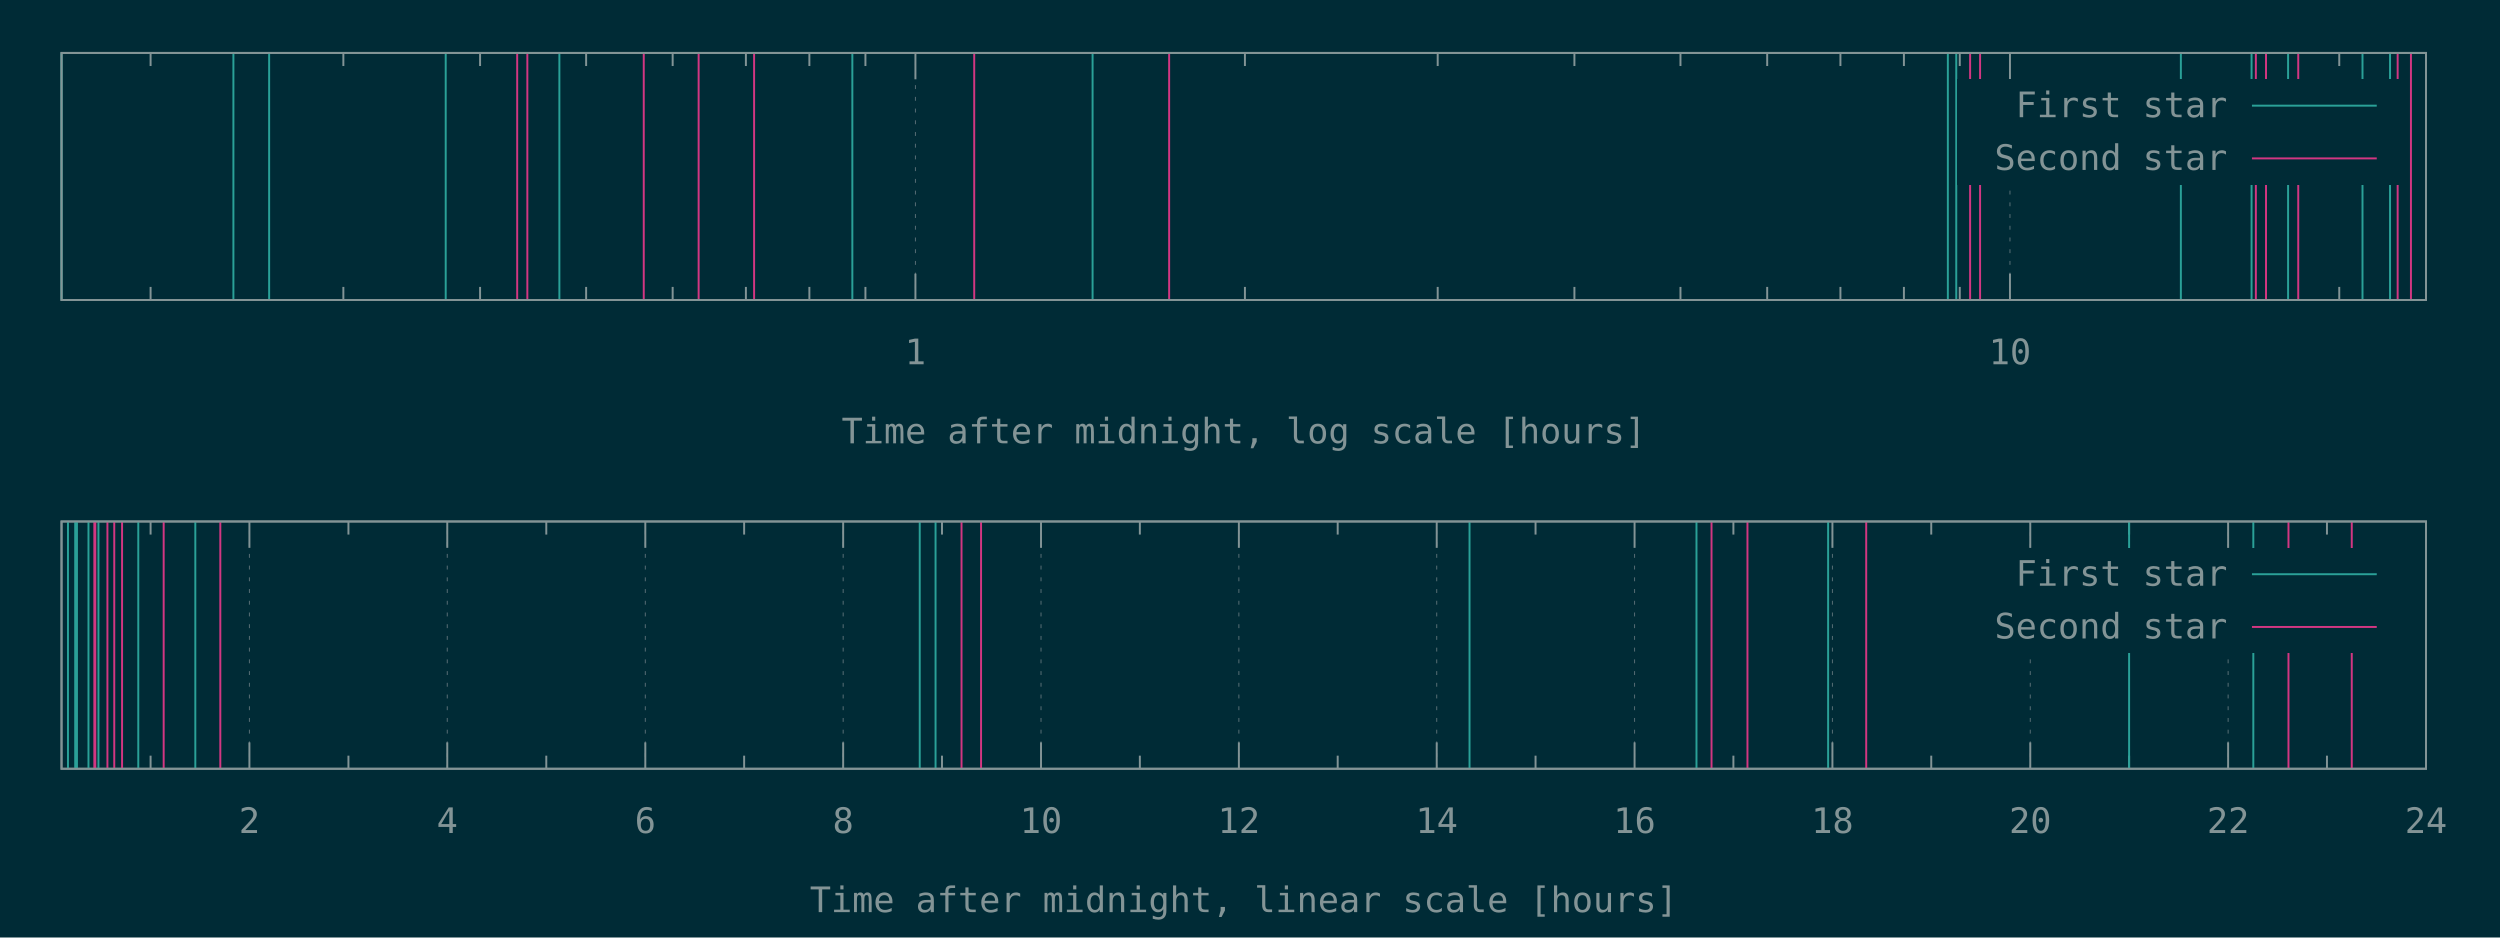
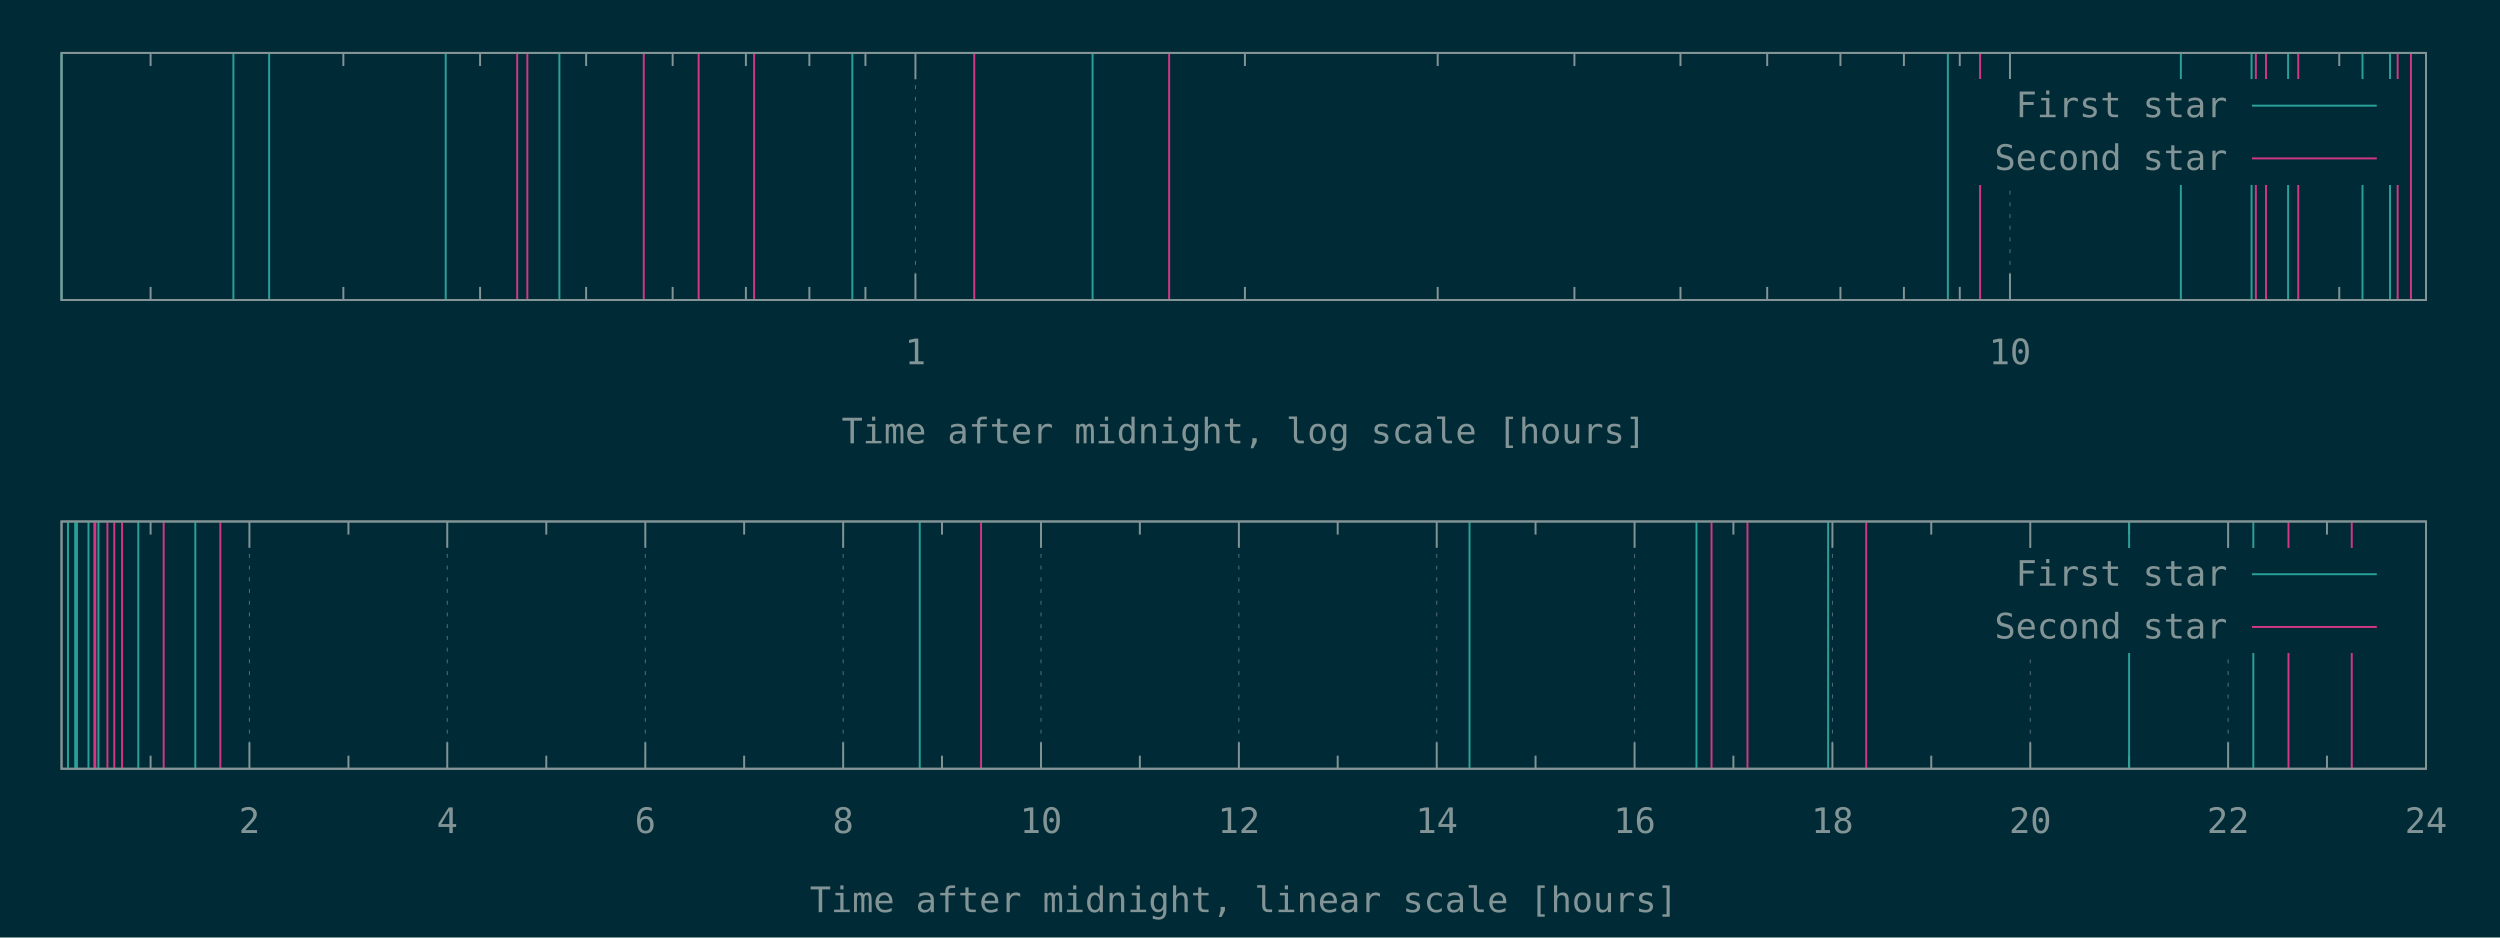
<svg xmlns="http://www.w3.org/2000/svg" xmlns:xlink="http://www.w3.org/1999/xlink" width="1280" height="480" viewBox="0 0 1280 480">
  <g id="gnuplot_canvas">
    <rect x="0" y="0" width="1280" height="480" fill="#002b36" />
    <defs>
      <circle id="gpDot" r="0.5" stroke-width="0.5" stroke="currentColor" />
      <path id="gpPt0" stroke-width="0.148" stroke="currentColor" d="M-1,0 h2 M0,-1 v2" />
      <path id="gpPt1" stroke-width="0.148" stroke="currentColor" d="M-1,-1 L1,1 M1,-1 L-1,1" />
      <path id="gpPt2" stroke-width="0.148" stroke="currentColor" d="M-1,0 L1,0 M0,-1 L0,1 M-1,-1 L1,1 M-1,1 L1,-1" />
      <rect id="gpPt3" stroke-width="0.148" stroke="currentColor" x="-1" y="-1" width="2" height="2" />
      <rect id="gpPt4" stroke-width="0.148" stroke="currentColor" fill="currentColor" x="-1" y="-1" width="2" height="2" />
      <circle id="gpPt5" stroke-width="0.148" stroke="currentColor" cx="0" cy="0" r="1" />
      <use xlink:href="#gpPt5" id="gpPt6" fill="currentColor" stroke="none" />
      <path id="gpPt7" stroke-width="0.148" stroke="currentColor" d="M0,-1.33 L-1.33,0.67 L1.33,0.67 z" />
      <use xlink:href="#gpPt7" id="gpPt8" fill="currentColor" stroke="none" />
      <use xlink:href="#gpPt7" id="gpPt9" stroke="currentColor" transform="rotate(180)" />
      <use xlink:href="#gpPt9" id="gpPt10" fill="currentColor" stroke="none" />
      <use xlink:href="#gpPt3" id="gpPt11" stroke="currentColor" transform="rotate(45)" />
      <use xlink:href="#gpPt11" id="gpPt12" fill="currentColor" stroke="none" />
      <path id="gpPt13" stroke-width="0.148" stroke="currentColor" d="M0,1.330 L1.265,0.411 L0.782,-1.067 L-0.782,-1.076 L-1.265,0.411 z" />
      <use xlink:href="#gpPt13" id="gpPt14" fill="currentColor" stroke="none" />
      <filter id="textbox" filterUnits="objectBoundingBox" x="0" y="0" height="1" width="1">
        <feFlood flood-color="#002B36" flood-opacity="1" result="bgnd" />
        <feComposite in="SourceGraphic" in2="bgnd" operator="atop" />
      </filter>
      <filter id="greybox" filterUnits="objectBoundingBox" x="0" y="0" height="1" width="1">
        <feFlood flood-color="lightgrey" flood-opacity="1" result="grey" />
        <feComposite in="SourceGraphic" in2="grey" operator="atop" />
      </filter>
    </defs>
    <g fill="none" color="#002B36" stroke="currentColor" stroke-width="1.00" stroke-linecap="butt" stroke-linejoin="miter">
</g>
    <g fill="none" color="black" stroke="currentColor" stroke-width="1.00" stroke-linecap="butt" stroke-linejoin="miter">
      <path stroke="rgb(131, 148, 150)" d="M77.1,153.6 L77.1,146.9 M77.1,27.1 L77.1,33.8 M175.8,153.6 L175.8,146.9 M175.8,27.1 L175.8,33.8   M245.8,153.6 L245.8,146.9 M245.8,27.1 L245.8,33.8 M300.1,153.6 L300.1,146.9 M300.1,27.1 L300.1,33.8   M344.4,153.6 L344.4,146.9 M344.4,27.1 L344.4,33.8 M381.9,153.6 L381.9,146.9 M381.9,27.1 L381.9,33.8   M414.4,153.6 L414.4,146.9 M414.4,27.1 L414.4,33.8 M443.1,153.6 L443.1,146.9 M443.1,27.1 L443.1,33.8    " />
    </g>
    <g fill="none" color="black" stroke="rgb(131, 148, 150)" stroke-width="0.50" stroke-linecap="butt" stroke-linejoin="miter">
</g>
    <g fill="none" color="gray" stroke="currentColor" stroke-width="0.50" stroke-linecap="butt" stroke-linejoin="miter">
      <path stroke="rgb( 88, 110, 117)" stroke-dasharray="2,4" class="gridline" d="M468.7,153.6 L468.7,27.1  " />
    </g>
    <g fill="none" color="gray" stroke="rgb( 88, 110, 117)" stroke-width="1.00" stroke-linecap="butt" stroke-linejoin="miter">
</g>
    <g fill="none" color="black" stroke="currentColor" stroke-width="1.00" stroke-linecap="butt" stroke-linejoin="miter">
      <path stroke="rgb(131, 148, 150)" d="M468.7,153.6 L468.7,140.1 M468.7,27.1 L468.7,40.6  " />
      <g transform="translate(468.7,186.5)" stroke="none" fill="rgb(131,148,150)" font-family="Inconsolata" font-size="18.00" text-anchor="middle">
        <text>
          <tspan font-family="Inconsolata"> 1</tspan>
        </text>
      </g>
    </g>
    <g fill="none" color="black" stroke="currentColor" stroke-width="1.00" stroke-linecap="butt" stroke-linejoin="miter">
      <path stroke="rgb(131, 148, 150)" d="M637.4,153.6 L637.4,146.9 M637.4,27.1 L637.4,33.8 M736.1,153.6 L736.1,146.9 M736.1,27.1 L736.1,33.8   M806.1,153.6 L806.1,146.9 M806.1,27.1 L806.1,33.8 M860.4,153.6 L860.4,146.9 M860.4,27.1 L860.4,33.8   M904.8,153.6 L904.8,146.9 M904.8,27.1 L904.8,33.8 M942.3,153.6 L942.3,146.9 M942.3,27.1 L942.3,33.8   M974.8,153.6 L974.8,146.9 M974.8,27.1 L974.8,33.8 M1003.4,153.6 L1003.4,146.9 M1003.4,27.1 L1003.4,33.8    " />
    </g>
    <g fill="none" color="black" stroke="rgb(131, 148, 150)" stroke-width="0.50" stroke-linecap="butt" stroke-linejoin="miter">
</g>
    <g fill="none" color="gray" stroke="currentColor" stroke-width="0.50" stroke-linecap="butt" stroke-linejoin="miter">
      <path stroke="rgb( 88, 110, 117)" stroke-dasharray="2,4" class="gridline" d="M1029.1,153.6 L1029.1,94.6 M1029.1,40.6 L1029.1,27.1  " />
    </g>
    <g fill="none" color="gray" stroke="rgb( 88, 110, 117)" stroke-width="1.00" stroke-linecap="butt" stroke-linejoin="miter">
</g>
    <g fill="none" color="black" stroke="currentColor" stroke-width="1.00" stroke-linecap="butt" stroke-linejoin="miter">
      <path stroke="rgb(131, 148, 150)" d="M1029.1,153.6 L1029.1,140.1 M1029.1,27.1 L1029.1,40.6  " />
      <g transform="translate(1029.1,186.5)" stroke="none" fill="rgb(131,148,150)" font-family="Inconsolata" font-size="18.00" text-anchor="middle">
        <text>
          <tspan font-family="Inconsolata"> 10</tspan>
        </text>
      </g>
    </g>
    <g fill="none" color="black" stroke="currentColor" stroke-width="1.00" stroke-linecap="butt" stroke-linejoin="miter">
      <path stroke="rgb(131, 148, 150)" d="M1197.7,153.6 L1197.7,146.9 M1197.7,27.1 L1197.7,33.8  " />
    </g>
    <g fill="none" color="black" stroke="currentColor" stroke-width="1.00" stroke-linecap="butt" stroke-linejoin="miter">
      <path stroke="rgb(131, 148, 150)" d="M31.5,27.1 L31.5,153.6 L1242.1,153.6 L1242.1,27.1 L31.5,27.1 Z  " />
    </g>
    <g fill="none" color="black" stroke="currentColor" stroke-width="1.00" stroke-linecap="butt" stroke-linejoin="miter">
      <g transform="translate(636.8,227.0)" stroke="none" fill="rgb(131,148,150)" font-family="Inconsolata" font-size="18.00" text-anchor="middle">
        <text>
          <tspan font-family="Inconsolata">Time after midnight, log scale [hours]</tspan>
        </text>
      </g>
    </g>
    <g fill="none" color="black" stroke="currentColor" stroke-width="1.00" stroke-linecap="butt" stroke-linejoin="miter">
</g>
    <g id="gnuplot_plot_1a">
      <g fill="none" color="black" stroke="currentColor" stroke-width="1.00" stroke-linecap="butt" stroke-linejoin="miter">
-         <path stroke="rgb( 42, 161, 152)" d="M31.5,153.6 L31.5,27.1 M119.5,153.6 L119.5,27.1 M137.8,153.6 L137.8,27.1 M228.2,153.6 L228.2,27.1   M286.4,153.6 L286.4,27.1 M436.4,153.6 L436.4,27.1 M559.4,153.6 L559.4,27.1 M997.3,153.6 L997.3,27.1   M1001.6,153.6 L1001.6,27.1 M1116.6,153.6 L1116.6,27.1 M1152.8,153.6 L1152.8,27.1 M1171.5,153.6 L1171.5,27.1   M1209.6,153.6 L1209.6,27.1 M1223.7,153.6 L1223.7,27.1  " />
+         <path stroke="rgb( 42, 161, 152)" d="M31.5,153.6 L31.5,27.1 M119.5,153.6 L119.5,27.1 M137.8,153.6 L137.8,27.1 M228.2,153.6 L228.2,27.1   M286.4,153.6 L286.4,27.1 M436.4,153.6 L436.4,27.1 M559.4,153.6 L559.4,27.1 M997.3,153.6 L997.3,27.1   M1116.6,153.6 L1116.6,27.1 M1152.8,153.6 L1152.8,27.1 M1171.5,153.6 L1171.5,27.1 M1209.6,153.6 L1209.6,27.1   M1223.7,153.6 L1223.7,27.1  " />
      </g>
    </g>
    <g id="gnuplot_plot_2a">
      <g fill="none" color="black" stroke="currentColor" stroke-width="1.00" stroke-linecap="butt" stroke-linejoin="miter">
-         <path stroke="rgb(211,  54, 130)" d="M264.8,153.6 L264.8,27.1 M270.0,153.6 L270.0,27.1 M329.6,153.6 L329.6,27.1 M357.7,153.6 L357.7,27.1   M386.1,153.6 L386.1,27.1 M498.8,153.6 L498.8,27.1 M598.6,153.6 L598.6,27.1 M1008.7,153.6 L1008.7,27.1   M1013.8,153.6 L1013.8,27.1 M1155.0,153.6 L1155.0,27.1 M1160.2,153.6 L1160.2,27.1 M1176.7,153.6 L1176.7,27.1   M1227.6,153.6 L1227.6,27.1 M1234.4,153.6 L1234.4,27.1  " />
+         <path stroke="rgb(211,  54, 130)" d="M264.8,153.6 L264.8,27.1 M270.0,153.6 L270.0,27.1 M329.6,153.6 L329.6,27.1 M357.7,153.6 L357.7,27.1   M386.1,153.6 L386.1,27.1 M498.8,153.6 L498.8,27.1 M598.6,153.6 L598.6,27.1 M1013.8,153.6 L1013.8,27.1   M1155.0,153.6 L1155.0,27.1 M1160.2,153.6 L1160.2,27.1 M1176.7,153.6 L1176.7,27.1 M1227.6,153.6 L1227.6,27.1   M1234.4,153.6 L1234.4,27.1  " />
      </g>
    </g>
    <g stroke="none" shape-rendering="crispEdges">
      <polygon fill="#002B36" points="1001.8,94.6 1229.5,94.6 1229.5,40.6 1001.8,40.6 " />
    </g>
    <g id="gnuplot_plot_1a">
      <g fill="none" color="black" stroke="currentColor" stroke-width="1.00" stroke-linecap="butt" stroke-linejoin="miter">
        <g transform="translate(1140.4,60.0)" stroke="none" fill="rgb(131,148,150)" font-family="Inconsolata" font-size="18.00" text-anchor="end">
          <text>
            <tspan font-family="Inconsolata">First star</tspan>
          </text>
        </g>
      </g>
      <g fill="none" color="black" stroke="currentColor" stroke-width="1.00" stroke-linecap="butt" stroke-linejoin="miter">
        <path stroke="rgb( 42, 161, 152)" d="M1153.0,54.1 L1216.9,54.1  " />
      </g>
    </g>
    <g id="gnuplot_plot_2a">
      <g fill="none" color="black" stroke="currentColor" stroke-width="1.00" stroke-linecap="butt" stroke-linejoin="miter">
        <g transform="translate(1140.4,87.0)" stroke="none" fill="rgb(131,148,150)" font-family="Inconsolata" font-size="18.00" text-anchor="end">
          <text>
            <tspan font-family="Inconsolata">Second star</tspan>
          </text>
        </g>
      </g>
      <g fill="none" color="black" stroke="currentColor" stroke-width="1.00" stroke-linecap="butt" stroke-linejoin="miter">
        <path stroke="rgb(211,  54, 130)" d="M1153.0,81.1 L1216.9,81.1  " />
      </g>
    </g>
    <g fill="none" color="#002B36" stroke="rgb(211,  54, 130)" stroke-width="2.00" stroke-linecap="butt" stroke-linejoin="miter">
</g>
    <g fill="none" color="black" stroke="currentColor" stroke-width="2.00" stroke-linecap="butt" stroke-linejoin="miter">
</g>
    <g fill="none" color="black" stroke="black" stroke-width="1.00" stroke-linecap="butt" stroke-linejoin="miter">
</g>
    <g fill="none" color="black" stroke="currentColor" stroke-width="1.00" stroke-linecap="butt" stroke-linejoin="miter">
      <path stroke="rgb(131, 148, 150)" d="M31.5,27.1 L31.5,153.6 L1242.1,153.6 L1242.1,27.1 L31.5,27.1 Z  " />
    </g>
    <g fill="none" color="black" stroke="currentColor" stroke-width="1.00" stroke-linecap="butt" stroke-linejoin="miter">
</g>
    <g fill="none" color="black" stroke="currentColor" stroke-width="1.00" stroke-linecap="butt" stroke-linejoin="miter">
      <path stroke="rgb(131, 148, 150)" d="M77.1,393.6 L77.1,386.9 M77.1,267.0 L77.1,273.7  " />
    </g>
    <g fill="none" color="black" stroke="rgb(131, 148, 150)" stroke-width="0.50" stroke-linecap="butt" stroke-linejoin="miter">
</g>
    <g fill="none" color="gray" stroke="currentColor" stroke-width="0.50" stroke-linecap="butt" stroke-linejoin="miter">
      <path stroke="rgb( 88, 110, 117)" stroke-dasharray="2,4" class="gridline" d="M127.7,393.6 L127.7,267.0  " />
    </g>
    <g fill="none" color="gray" stroke="rgb( 88, 110, 117)" stroke-width="1.00" stroke-linecap="butt" stroke-linejoin="miter">
</g>
    <g fill="none" color="black" stroke="currentColor" stroke-width="1.00" stroke-linecap="butt" stroke-linejoin="miter">
      <path stroke="rgb(131, 148, 150)" d="M127.7,393.6 L127.7,380.1 M127.7,267.0 L127.7,280.5  " />
      <g transform="translate(127.7,426.5)" stroke="none" fill="rgb(131,148,150)" font-family="Inconsolata" font-size="18.00" text-anchor="middle">
        <text>
          <tspan font-family="Inconsolata"> 2</tspan>
        </text>
      </g>
    </g>
    <g fill="none" color="black" stroke="currentColor" stroke-width="1.00" stroke-linecap="butt" stroke-linejoin="miter">
      <path stroke="rgb(131, 148, 150)" d="M178.4,393.6 L178.4,386.9 M178.4,267.0 L178.4,273.7  " />
    </g>
    <g fill="none" color="black" stroke="rgb(131, 148, 150)" stroke-width="0.50" stroke-linecap="butt" stroke-linejoin="miter">
</g>
    <g fill="none" color="gray" stroke="currentColor" stroke-width="0.50" stroke-linecap="butt" stroke-linejoin="miter">
      <path stroke="rgb( 88, 110, 117)" stroke-dasharray="2,4" class="gridline" d="M229.0,393.6 L229.0,267.0  " />
    </g>
    <g fill="none" color="gray" stroke="rgb( 88, 110, 117)" stroke-width="1.00" stroke-linecap="butt" stroke-linejoin="miter">
</g>
    <g fill="none" color="black" stroke="currentColor" stroke-width="1.00" stroke-linecap="butt" stroke-linejoin="miter">
      <path stroke="rgb(131, 148, 150)" d="M229.0,393.6 L229.0,380.1 M229.0,267.0 L229.0,280.5  " />
      <g transform="translate(229.0,426.5)" stroke="none" fill="rgb(131,148,150)" font-family="Inconsolata" font-size="18.00" text-anchor="middle">
        <text>
          <tspan font-family="Inconsolata"> 4</tspan>
        </text>
      </g>
    </g>
    <g fill="none" color="black" stroke="currentColor" stroke-width="1.00" stroke-linecap="butt" stroke-linejoin="miter">
      <path stroke="rgb(131, 148, 150)" d="M279.7,393.6 L279.7,386.9 M279.7,267.0 L279.7,273.7  " />
    </g>
    <g fill="none" color="black" stroke="rgb(131, 148, 150)" stroke-width="0.50" stroke-linecap="butt" stroke-linejoin="miter">
</g>
    <g fill="none" color="gray" stroke="currentColor" stroke-width="0.50" stroke-linecap="butt" stroke-linejoin="miter">
      <path stroke="rgb( 88, 110, 117)" stroke-dasharray="2,4" class="gridline" d="M330.4,393.6 L330.4,267.0  " />
    </g>
    <g fill="none" color="gray" stroke="rgb( 88, 110, 117)" stroke-width="1.00" stroke-linecap="butt" stroke-linejoin="miter">
</g>
    <g fill="none" color="black" stroke="currentColor" stroke-width="1.00" stroke-linecap="butt" stroke-linejoin="miter">
      <path stroke="rgb(131, 148, 150)" d="M330.4,393.6 L330.4,380.1 M330.4,267.0 L330.4,280.5  " />
      <g transform="translate(330.4,426.5)" stroke="none" fill="rgb(131,148,150)" font-family="Inconsolata" font-size="18.00" text-anchor="middle">
        <text>
          <tspan font-family="Inconsolata"> 6</tspan>
        </text>
      </g>
    </g>
    <g fill="none" color="black" stroke="currentColor" stroke-width="1.00" stroke-linecap="butt" stroke-linejoin="miter">
      <path stroke="rgb(131, 148, 150)" d="M381.0,393.6 L381.0,386.9 M381.0,267.0 L381.0,273.7  " />
    </g>
    <g fill="none" color="black" stroke="rgb(131, 148, 150)" stroke-width="0.50" stroke-linecap="butt" stroke-linejoin="miter">
</g>
    <g fill="none" color="gray" stroke="currentColor" stroke-width="0.50" stroke-linecap="butt" stroke-linejoin="miter">
      <path stroke="rgb( 88, 110, 117)" stroke-dasharray="2,4" class="gridline" d="M431.7,393.6 L431.7,267.0  " />
    </g>
    <g fill="none" color="gray" stroke="rgb( 88, 110, 117)" stroke-width="1.00" stroke-linecap="butt" stroke-linejoin="miter">
</g>
    <g fill="none" color="black" stroke="currentColor" stroke-width="1.00" stroke-linecap="butt" stroke-linejoin="miter">
      <path stroke="rgb(131, 148, 150)" d="M431.7,393.6 L431.7,380.1 M431.7,267.0 L431.7,280.5  " />
      <g transform="translate(431.7,426.5)" stroke="none" fill="rgb(131,148,150)" font-family="Inconsolata" font-size="18.00" text-anchor="middle">
        <text>
          <tspan font-family="Inconsolata"> 8</tspan>
        </text>
      </g>
    </g>
    <g fill="none" color="black" stroke="currentColor" stroke-width="1.00" stroke-linecap="butt" stroke-linejoin="miter">
      <path stroke="rgb(131, 148, 150)" d="M482.3,393.6 L482.3,386.9 M482.3,267.0 L482.3,273.7  " />
    </g>
    <g fill="none" color="black" stroke="rgb(131, 148, 150)" stroke-width="0.50" stroke-linecap="butt" stroke-linejoin="miter">
</g>
    <g fill="none" color="gray" stroke="currentColor" stroke-width="0.50" stroke-linecap="butt" stroke-linejoin="miter">
      <path stroke="rgb( 88, 110, 117)" stroke-dasharray="2,4" class="gridline" d="M533.0,393.6 L533.0,267.0  " />
    </g>
    <g fill="none" color="gray" stroke="rgb( 88, 110, 117)" stroke-width="1.00" stroke-linecap="butt" stroke-linejoin="miter">
</g>
    <g fill="none" color="black" stroke="currentColor" stroke-width="1.00" stroke-linecap="butt" stroke-linejoin="miter">
      <path stroke="rgb(131, 148, 150)" d="M533.0,393.6 L533.0,380.1 M533.0,267.0 L533.0,280.5  " />
      <g transform="translate(533.0,426.5)" stroke="none" fill="rgb(131,148,150)" font-family="Inconsolata" font-size="18.00" text-anchor="middle">
        <text>
          <tspan font-family="Inconsolata"> 10</tspan>
        </text>
      </g>
    </g>
    <g fill="none" color="black" stroke="currentColor" stroke-width="1.00" stroke-linecap="butt" stroke-linejoin="miter">
      <path stroke="rgb(131, 148, 150)" d="M583.6,393.6 L583.6,386.9 M583.6,267.0 L583.6,273.7  " />
    </g>
    <g fill="none" color="black" stroke="rgb(131, 148, 150)" stroke-width="0.50" stroke-linecap="butt" stroke-linejoin="miter">
</g>
    <g fill="none" color="gray" stroke="currentColor" stroke-width="0.50" stroke-linecap="butt" stroke-linejoin="miter">
      <path stroke="rgb( 88, 110, 117)" stroke-dasharray="2,4" class="gridline" d="M634.3,393.6 L634.3,267.0  " />
    </g>
    <g fill="none" color="gray" stroke="rgb( 88, 110, 117)" stroke-width="1.00" stroke-linecap="butt" stroke-linejoin="miter">
</g>
    <g fill="none" color="black" stroke="currentColor" stroke-width="1.00" stroke-linecap="butt" stroke-linejoin="miter">
      <path stroke="rgb(131, 148, 150)" d="M634.3,393.6 L634.3,380.1 M634.3,267.0 L634.3,280.5  " />
      <g transform="translate(634.3,426.5)" stroke="none" fill="rgb(131,148,150)" font-family="Inconsolata" font-size="18.00" text-anchor="middle">
        <text>
          <tspan font-family="Inconsolata"> 12</tspan>
        </text>
      </g>
    </g>
    <g fill="none" color="black" stroke="currentColor" stroke-width="1.00" stroke-linecap="butt" stroke-linejoin="miter">
      <path stroke="rgb(131, 148, 150)" d="M684.9,393.6 L684.9,386.9 M684.9,267.0 L684.9,273.7  " />
    </g>
    <g fill="none" color="black" stroke="rgb(131, 148, 150)" stroke-width="0.50" stroke-linecap="butt" stroke-linejoin="miter">
</g>
    <g fill="none" color="gray" stroke="currentColor" stroke-width="0.50" stroke-linecap="butt" stroke-linejoin="miter">
      <path stroke="rgb( 88, 110, 117)" stroke-dasharray="2,4" class="gridline" d="M735.6,393.6 L735.6,267.0  " />
    </g>
    <g fill="none" color="gray" stroke="rgb( 88, 110, 117)" stroke-width="1.00" stroke-linecap="butt" stroke-linejoin="miter">
</g>
    <g fill="none" color="black" stroke="currentColor" stroke-width="1.00" stroke-linecap="butt" stroke-linejoin="miter">
      <path stroke="rgb(131, 148, 150)" d="M735.6,393.6 L735.6,380.1 M735.6,267.0 L735.6,280.5  " />
      <g transform="translate(735.6,426.5)" stroke="none" fill="rgb(131,148,150)" font-family="Inconsolata" font-size="18.00" text-anchor="middle">
        <text>
          <tspan font-family="Inconsolata"> 14</tspan>
        </text>
      </g>
    </g>
    <g fill="none" color="black" stroke="currentColor" stroke-width="1.00" stroke-linecap="butt" stroke-linejoin="miter">
      <path stroke="rgb(131, 148, 150)" d="M786.2,393.6 L786.2,386.9 M786.2,267.0 L786.2,273.7  " />
    </g>
    <g fill="none" color="black" stroke="rgb(131, 148, 150)" stroke-width="0.50" stroke-linecap="butt" stroke-linejoin="miter">
</g>
    <g fill="none" color="gray" stroke="currentColor" stroke-width="0.50" stroke-linecap="butt" stroke-linejoin="miter">
      <path stroke="rgb( 88, 110, 117)" stroke-dasharray="2,4" class="gridline" d="M836.9,393.6 L836.9,267.0  " />
    </g>
    <g fill="none" color="gray" stroke="rgb( 88, 110, 117)" stroke-width="1.00" stroke-linecap="butt" stroke-linejoin="miter">
</g>
    <g fill="none" color="black" stroke="currentColor" stroke-width="1.00" stroke-linecap="butt" stroke-linejoin="miter">
      <path stroke="rgb(131, 148, 150)" d="M836.9,393.6 L836.9,380.1 M836.9,267.0 L836.9,280.5  " />
      <g transform="translate(836.9,426.5)" stroke="none" fill="rgb(131,148,150)" font-family="Inconsolata" font-size="18.00" text-anchor="middle">
        <text>
          <tspan font-family="Inconsolata"> 16</tspan>
        </text>
      </g>
    </g>
    <g fill="none" color="black" stroke="currentColor" stroke-width="1.00" stroke-linecap="butt" stroke-linejoin="miter">
      <path stroke="rgb(131, 148, 150)" d="M887.5,393.6 L887.5,386.9 M887.5,267.0 L887.5,273.7  " />
    </g>
    <g fill="none" color="black" stroke="rgb(131, 148, 150)" stroke-width="0.50" stroke-linecap="butt" stroke-linejoin="miter">
</g>
    <g fill="none" color="gray" stroke="currentColor" stroke-width="0.50" stroke-linecap="butt" stroke-linejoin="miter">
      <path stroke="rgb( 88, 110, 117)" stroke-dasharray="2,4" class="gridline" d="M938.2,393.6 L938.2,267.0  " />
    </g>
    <g fill="none" color="gray" stroke="rgb( 88, 110, 117)" stroke-width="1.00" stroke-linecap="butt" stroke-linejoin="miter">
</g>
    <g fill="none" color="black" stroke="currentColor" stroke-width="1.00" stroke-linecap="butt" stroke-linejoin="miter">
      <path stroke="rgb(131, 148, 150)" d="M938.2,393.6 L938.2,380.1 M938.2,267.0 L938.2,280.5  " />
      <g transform="translate(938.2,426.5)" stroke="none" fill="rgb(131,148,150)" font-family="Inconsolata" font-size="18.00" text-anchor="middle">
        <text>
          <tspan font-family="Inconsolata"> 18</tspan>
        </text>
      </g>
    </g>
    <g fill="none" color="black" stroke="currentColor" stroke-width="1.00" stroke-linecap="butt" stroke-linejoin="miter">
      <path stroke="rgb(131, 148, 150)" d="M988.8,393.6 L988.8,386.9 M988.8,267.0 L988.8,273.7  " />
    </g>
    <g fill="none" color="black" stroke="rgb(131, 148, 150)" stroke-width="0.50" stroke-linecap="butt" stroke-linejoin="miter">
</g>
    <g fill="none" color="gray" stroke="currentColor" stroke-width="0.50" stroke-linecap="butt" stroke-linejoin="miter">
      <path stroke="rgb( 88, 110, 117)" stroke-dasharray="2,4" class="gridline" d="M1039.5,393.6 L1039.5,334.5 M1039.5,280.5 L1039.5,267.0  " />
    </g>
    <g fill="none" color="gray" stroke="rgb( 88, 110, 117)" stroke-width="1.00" stroke-linecap="butt" stroke-linejoin="miter">
</g>
    <g fill="none" color="black" stroke="currentColor" stroke-width="1.00" stroke-linecap="butt" stroke-linejoin="miter">
      <path stroke="rgb(131, 148, 150)" d="M1039.5,393.6 L1039.5,380.1 M1039.5,267.0 L1039.5,280.5  " />
      <g transform="translate(1039.5,426.5)" stroke="none" fill="rgb(131,148,150)" font-family="Inconsolata" font-size="18.00" text-anchor="middle">
        <text>
          <tspan font-family="Inconsolata"> 20</tspan>
        </text>
      </g>
    </g>
    <g fill="none" color="black" stroke="currentColor" stroke-width="1.00" stroke-linecap="butt" stroke-linejoin="miter">
      <path stroke="rgb(131, 148, 150)" d="M1090.1,393.6 L1090.1,386.9 M1090.1,267.0 L1090.1,273.7  " />
    </g>
    <g fill="none" color="black" stroke="rgb(131, 148, 150)" stroke-width="0.50" stroke-linecap="butt" stroke-linejoin="miter">
</g>
    <g fill="none" color="gray" stroke="currentColor" stroke-width="0.50" stroke-linecap="butt" stroke-linejoin="miter">
      <path stroke="rgb( 88, 110, 117)" stroke-dasharray="2,4" class="gridline" d="M1140.8,393.6 L1140.8,334.5 M1140.8,280.5 L1140.8,267.0  " />
    </g>
    <g fill="none" color="gray" stroke="rgb( 88, 110, 117)" stroke-width="1.00" stroke-linecap="butt" stroke-linejoin="miter">
</g>
    <g fill="none" color="black" stroke="currentColor" stroke-width="1.00" stroke-linecap="butt" stroke-linejoin="miter">
      <path stroke="rgb(131, 148, 150)" d="M1140.8,393.6 L1140.8,380.1 M1140.8,267.0 L1140.8,280.5  " />
      <g transform="translate(1140.8,426.5)" stroke="none" fill="rgb(131,148,150)" font-family="Inconsolata" font-size="18.00" text-anchor="middle">
        <text>
          <tspan font-family="Inconsolata"> 22</tspan>
        </text>
      </g>
    </g>
    <g fill="none" color="black" stroke="currentColor" stroke-width="1.00" stroke-linecap="butt" stroke-linejoin="miter">
      <path stroke="rgb(131, 148, 150)" d="M1191.4,393.6 L1191.4,386.9 M1191.4,267.0 L1191.4,273.7  " />
    </g>
    <g fill="none" color="black" stroke="rgb(131, 148, 150)" stroke-width="0.50" stroke-linecap="butt" stroke-linejoin="miter">
</g>
    <g fill="none" color="gray" stroke="currentColor" stroke-width="0.50" stroke-linecap="butt" stroke-linejoin="miter">
      <path stroke="rgb( 88, 110, 117)" stroke-dasharray="2,4" class="gridline" d="M1242.1,393.6 L1242.1,267.0  " />
    </g>
    <g fill="none" color="gray" stroke="rgb( 88, 110, 117)" stroke-width="1.00" stroke-linecap="butt" stroke-linejoin="miter">
</g>
    <g fill="none" color="black" stroke="currentColor" stroke-width="1.00" stroke-linecap="butt" stroke-linejoin="miter">
      <path stroke="rgb(131, 148, 150)" d="M1242.1,393.6 L1242.1,380.1 M1242.1,267.0 L1242.1,280.5  " />
      <g transform="translate(1242.1,426.5)" stroke="none" fill="rgb(131,148,150)" font-family="Inconsolata" font-size="18.00" text-anchor="middle">
        <text>
          <tspan font-family="Inconsolata"> 24</tspan>
        </text>
      </g>
    </g>
    <g fill="none" color="black" stroke="currentColor" stroke-width="1.00" stroke-linecap="butt" stroke-linejoin="miter">
</g>
    <g fill="none" color="black" stroke="currentColor" stroke-width="1.00" stroke-linecap="butt" stroke-linejoin="miter">
      <path stroke="rgb(131, 148, 150)" d="M31.5,267.0 L31.5,393.6 L1242.1,393.6 L1242.1,267.0 L31.5,267.0 Z  " />
    </g>
    <g fill="none" color="black" stroke="currentColor" stroke-width="1.00" stroke-linecap="butt" stroke-linejoin="miter">
      <g transform="translate(636.8,467.0)" stroke="none" fill="rgb(131,148,150)" font-family="Inconsolata" font-size="18.00" text-anchor="middle">
        <text>
          <tspan font-family="Inconsolata">Time after midnight, linear scale [hours]</tspan>
        </text>
      </g>
    </g>
    <g fill="none" color="black" stroke="currentColor" stroke-width="1.00" stroke-linecap="butt" stroke-linejoin="miter">
</g>
    <g id="gnuplot_plot_1b">
      <g fill="none" color="black" stroke="currentColor" stroke-width="1.00" stroke-linecap="butt" stroke-linejoin="miter">
-         <path stroke="rgb( 42, 161, 152)" d="M34.8,393.6 L34.8,267.0 M38.5,393.6 L38.5,267.0 M39.4,393.6 L39.4,267.0 M45.3,393.6 L45.3,267.0   M50.4,393.6 L50.4,267.0 M70.8,393.6 L70.8,267.0 M100.0,393.6 L100.0,267.0 M470.9,393.6 L470.9,267.0   M479.0,393.6 L479.0,267.0 M752.4,393.6 L752.4,267.0 M868.6,393.6 L868.6,267.0 M936.0,393.6 L936.0,267.0   M1090.1,393.6 L1090.1,267.0 M1153.7,393.6 L1153.7,267.0  " />
+         <path stroke="rgb( 42, 161, 152)" d="M34.8,393.6 L34.8,267.0 M38.5,393.6 L38.5,267.0 M39.4,393.6 L39.4,267.0 M45.3,393.6 L45.3,267.0   M50.4,393.6 L50.4,267.0 M70.8,393.6 L70.8,267.0 M100.0,393.6 L100.0,267.0 M470.9,393.6 L470.9,267.0   M752.4,393.6 L752.4,267.0 M868.6,393.6 L868.6,267.0 M936.0,393.6 L936.0,267.0 M1090.1,393.6 L1090.1,267.0   M1153.7,393.6 L1153.7,267.0  " />
      </g>
    </g>
    <g id="gnuplot_plot_2b">
      <g fill="none" color="black" stroke="currentColor" stroke-width="1.00" stroke-linecap="butt" stroke-linejoin="miter">
-         <path stroke="rgb(211,  54, 130)" d="M48.3,393.6 L48.3,267.0 M48.8,393.6 L48.8,267.0 M55.0,393.6 L55.0,267.0 M58.5,393.6 L58.5,267.0   M62.5,393.6 L62.5,267.0 M83.8,393.6 L83.8,267.0 M112.8,393.6 L112.8,267.0 M492.3,393.6 L492.3,267.0   M502.3,393.6 L502.3,267.0 M876.3,393.6 L876.3,267.0 M894.7,393.6 L894.7,267.0 M955.5,393.6 L955.5,267.0   M1171.7,393.6 L1171.7,267.0 M1204.1,393.6 L1204.1,267.0  " />
+         <path stroke="rgb(211,  54, 130)" d="M48.3,393.6 L48.3,267.0 M48.8,393.6 L48.8,267.0 M55.0,393.6 L55.0,267.0 M58.5,393.6 L58.5,267.0   M62.5,393.6 L62.5,267.0 M83.8,393.6 L83.8,267.0 M112.8,393.6 L112.8,267.0 M502.3,393.6 L502.3,267.0   M876.3,393.6 L876.3,267.0 M894.7,393.6 L894.7,267.0 M955.5,393.6 L955.5,267.0 M1171.7,393.6 L1171.7,267.0   M1204.1,393.6 L1204.1,267.0  " />
      </g>
    </g>
    <g stroke="none" shape-rendering="crispEdges">
      <polygon fill="#002B36" points="1001.8,334.5 1229.5,334.5 1229.5,280.5 1001.8,280.5 " />
    </g>
    <g id="gnuplot_plot_1b">
      <g fill="none" color="black" stroke="currentColor" stroke-width="1.00" stroke-linecap="butt" stroke-linejoin="miter">
        <g transform="translate(1140.4,299.9)" stroke="none" fill="rgb(131,148,150)" font-family="Inconsolata" font-size="18.00" text-anchor="end">
          <text>
            <tspan font-family="Inconsolata">First star</tspan>
          </text>
        </g>
      </g>
      <g fill="none" color="black" stroke="currentColor" stroke-width="1.00" stroke-linecap="butt" stroke-linejoin="miter">
        <path stroke="rgb( 42, 161, 152)" d="M1153.0,294.0 L1216.9,294.0  " />
      </g>
    </g>
    <g id="gnuplot_plot_2b">
      <g fill="none" color="black" stroke="currentColor" stroke-width="1.00" stroke-linecap="butt" stroke-linejoin="miter">
        <g transform="translate(1140.4,326.9)" stroke="none" fill="rgb(131,148,150)" font-family="Inconsolata" font-size="18.00" text-anchor="end">
          <text>
            <tspan font-family="Inconsolata">Second star</tspan>
          </text>
        </g>
      </g>
      <g fill="none" color="black" stroke="currentColor" stroke-width="1.00" stroke-linecap="butt" stroke-linejoin="miter">
        <path stroke="rgb(211,  54, 130)" d="M1153.0,321.0 L1216.9,321.0  " />
      </g>
    </g>
    <g fill="none" color="#002B36" stroke="rgb(211,  54, 130)" stroke-width="2.00" stroke-linecap="butt" stroke-linejoin="miter">
</g>
    <g fill="none" color="black" stroke="currentColor" stroke-width="2.00" stroke-linecap="butt" stroke-linejoin="miter">
</g>
    <g fill="none" color="black" stroke="black" stroke-width="1.00" stroke-linecap="butt" stroke-linejoin="miter">
</g>
    <g fill="none" color="black" stroke="currentColor" stroke-width="1.00" stroke-linecap="butt" stroke-linejoin="miter">
      <path stroke="rgb(131, 148, 150)" d="M31.5,267.0 L31.5,393.6 L1242.1,393.6 L1242.1,267.0 L31.5,267.0 Z  " />
    </g>
    <g fill="none" color="black" stroke="currentColor" stroke-width="1.00" stroke-linecap="butt" stroke-linejoin="miter">
</g>
  </g>
</svg>
